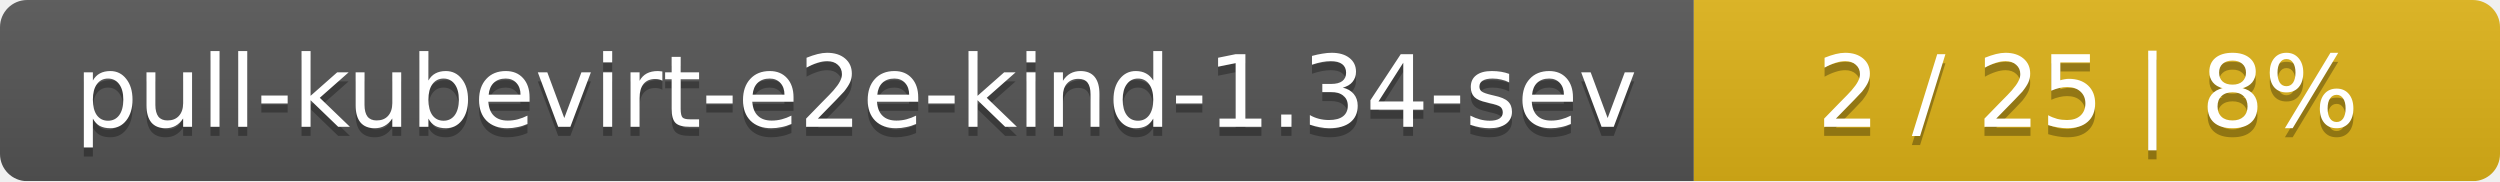
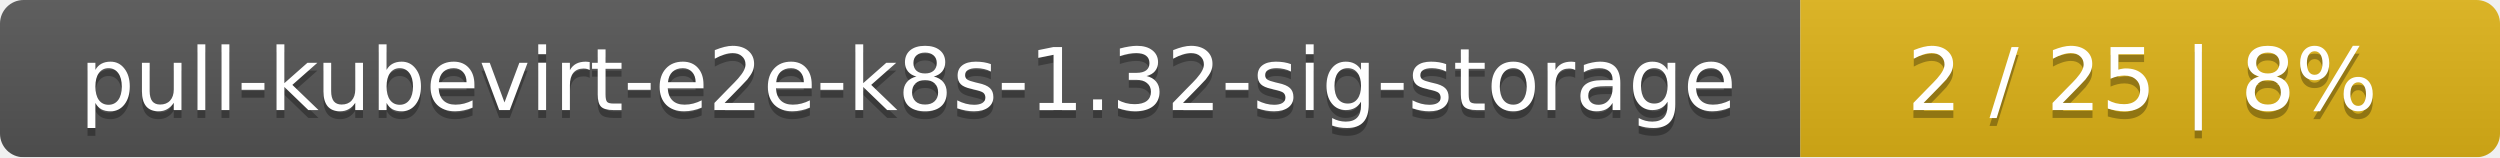
- <svg xmlns="http://www.w3.org/2000/svg" width="276" height="20">
+ <svg xmlns="http://www.w3.org/2000/svg" width="318" height="20">
  <linearGradient id="smooth" x2="0" y2="100%">
    <stop offset="0" stop-color="#bbb" stop-opacity=".1" />
    <stop offset="1" stop-opacity=".1" />
  </linearGradient>
  <mask id="round">
-     <rect width="276" height="20" rx="3" fill="#fff" />
+     <rect width="318" height="20" rx="3" fill="#fff" />
  </mask>
  <g mask="url(#round)">
-     <rect width="187" height="20" fill="#555" />
-     <rect x="187" width="89" height="20" fill="#dfb317" />
-     <rect width="276" height="20" fill="url(#smooth)" />
+     <rect width="229" height="20" fill="#555" />
+     <rect x="229" width="89" height="20" fill="#dfb317" />
+     <rect width="318" height="20" fill="url(#smooth)" />
  </g>
  <g fill="#fff" text-anchor="middle" font-family="DejaVu Sans,Verdana,Geneva,sans-serif" font-size="11">
-     <text x="94.5" y="15" fill="#010101" fill-opacity=".3">pull-kubevirt-e2e-kind-1.34-sev</text>
-     <text x="94.5" y="14">pull-kubevirt-e2e-kind-1.34-sev</text>
-     <text x="230.5" y="15" fill="#010101" fill-opacity=".3">2 / 25    |    8%</text>
-     <text x="230.5" y="14">2 / 25    |    8%</text>
+     <text x="115.5" y="15" fill="#010101" fill-opacity=".3">pull-kubevirt-e2e-k8s-1.32-sig-storage</text>
+     <text x="115.5" y="14">pull-kubevirt-e2e-k8s-1.32-sig-storage</text>
+     <text x="272.5" y="15" fill="#010101" fill-opacity=".3">2 / 25    |    8%</text>
+     <text x="272.5" y="14">2 / 25    |    8%</text>
  </g>
</svg>
